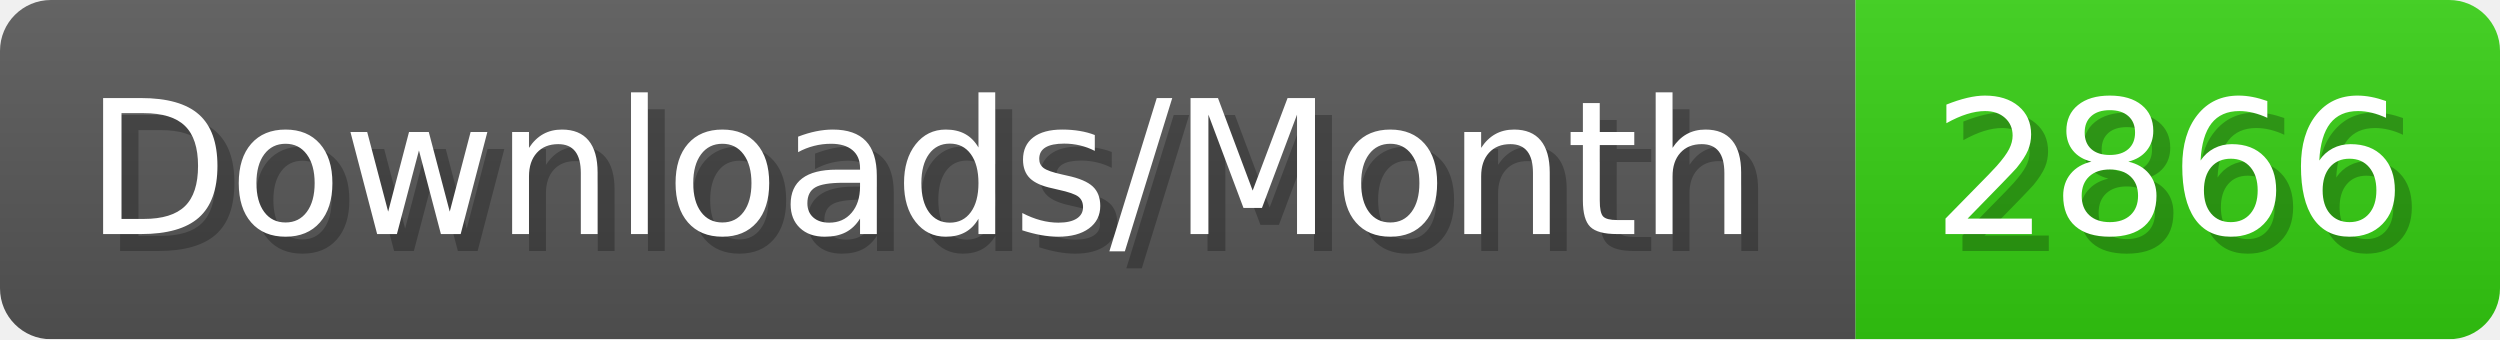
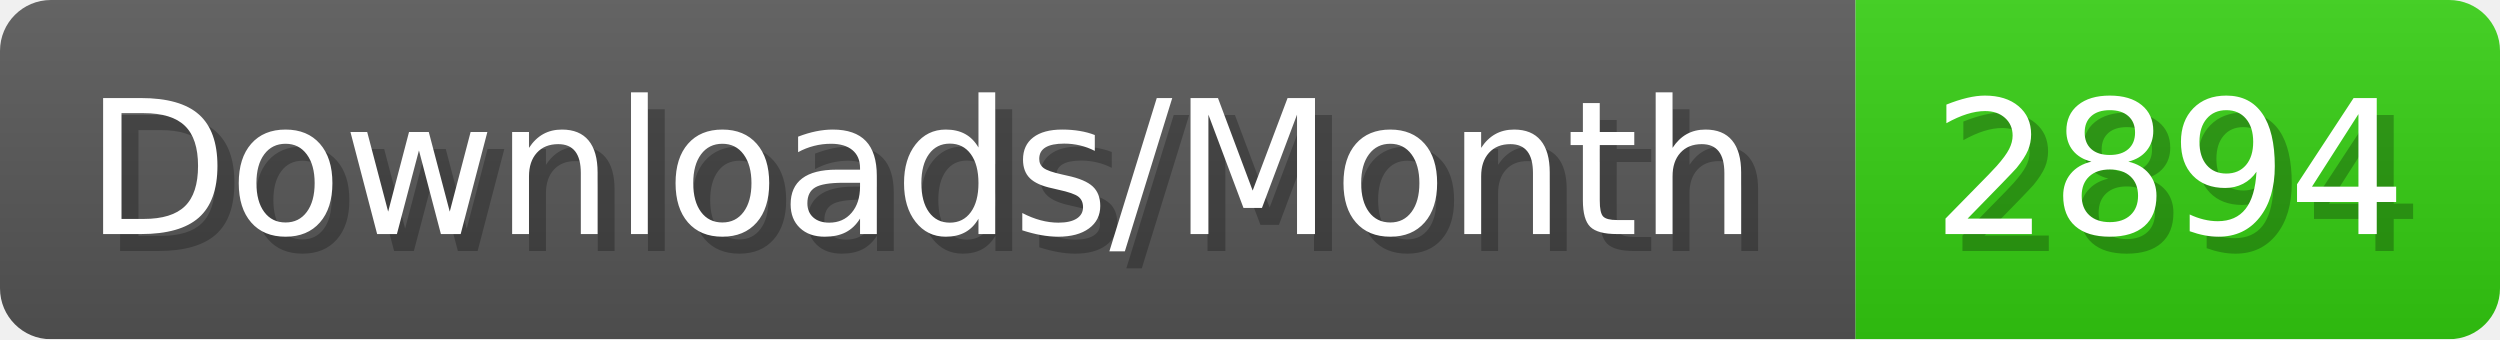
- <svg xmlns="http://www.w3.org/2000/svg" width="147.4" height="20" viewBox="0 0 1474 200" role="img" aria-label="Downloads/Month: 2866">
+ <svg xmlns="http://www.w3.org/2000/svg" width="147.4" height="20" viewBox="0 0 1474 200" role="img" aria-label="Downloads/Month: 2894">
  <linearGradient id="YlXUI" x2="0" y2="100%">
    <stop offset="0" stop-opacity=".1" stop-color="#EEE" />
    <stop offset="1" stop-opacity=".1" />
  </linearGradient>
  <mask id="JHhop">
    <rect width="1474" height="200" rx="30" fill="#FFF" />
  </mask>
  <g mask="url(#JHhop)">
    <rect width="1094" height="200" fill="#555" />
    <rect width="380" height="200" fill="#3C1" x="1094" />
    <rect width="1474" height="200" fill="url(#YlXUI)" />
  </g>
  <g aria-hidden="true" fill="#fff" text-anchor="start" font-family="Verdana,DejaVu Sans,sans-serif" font-size="110">
    <text x="60" y="148" textLength="994" fill="#000" opacity="0.25">Downloads/Month</text>
    <text x="50" y="138" textLength="994">Downloads/Month</text>
-     <text x="1149" y="148" textLength="280" fill="#000" opacity="0.25">2866</text>
-     <text x="1139" y="138" textLength="280">2866</text>
+     <text x="1149" y="148" textLength="280" fill="#000" opacity="0.25">2894</text>
+     <text x="1139" y="138" textLength="280">2894</text>
  </g>
</svg>
